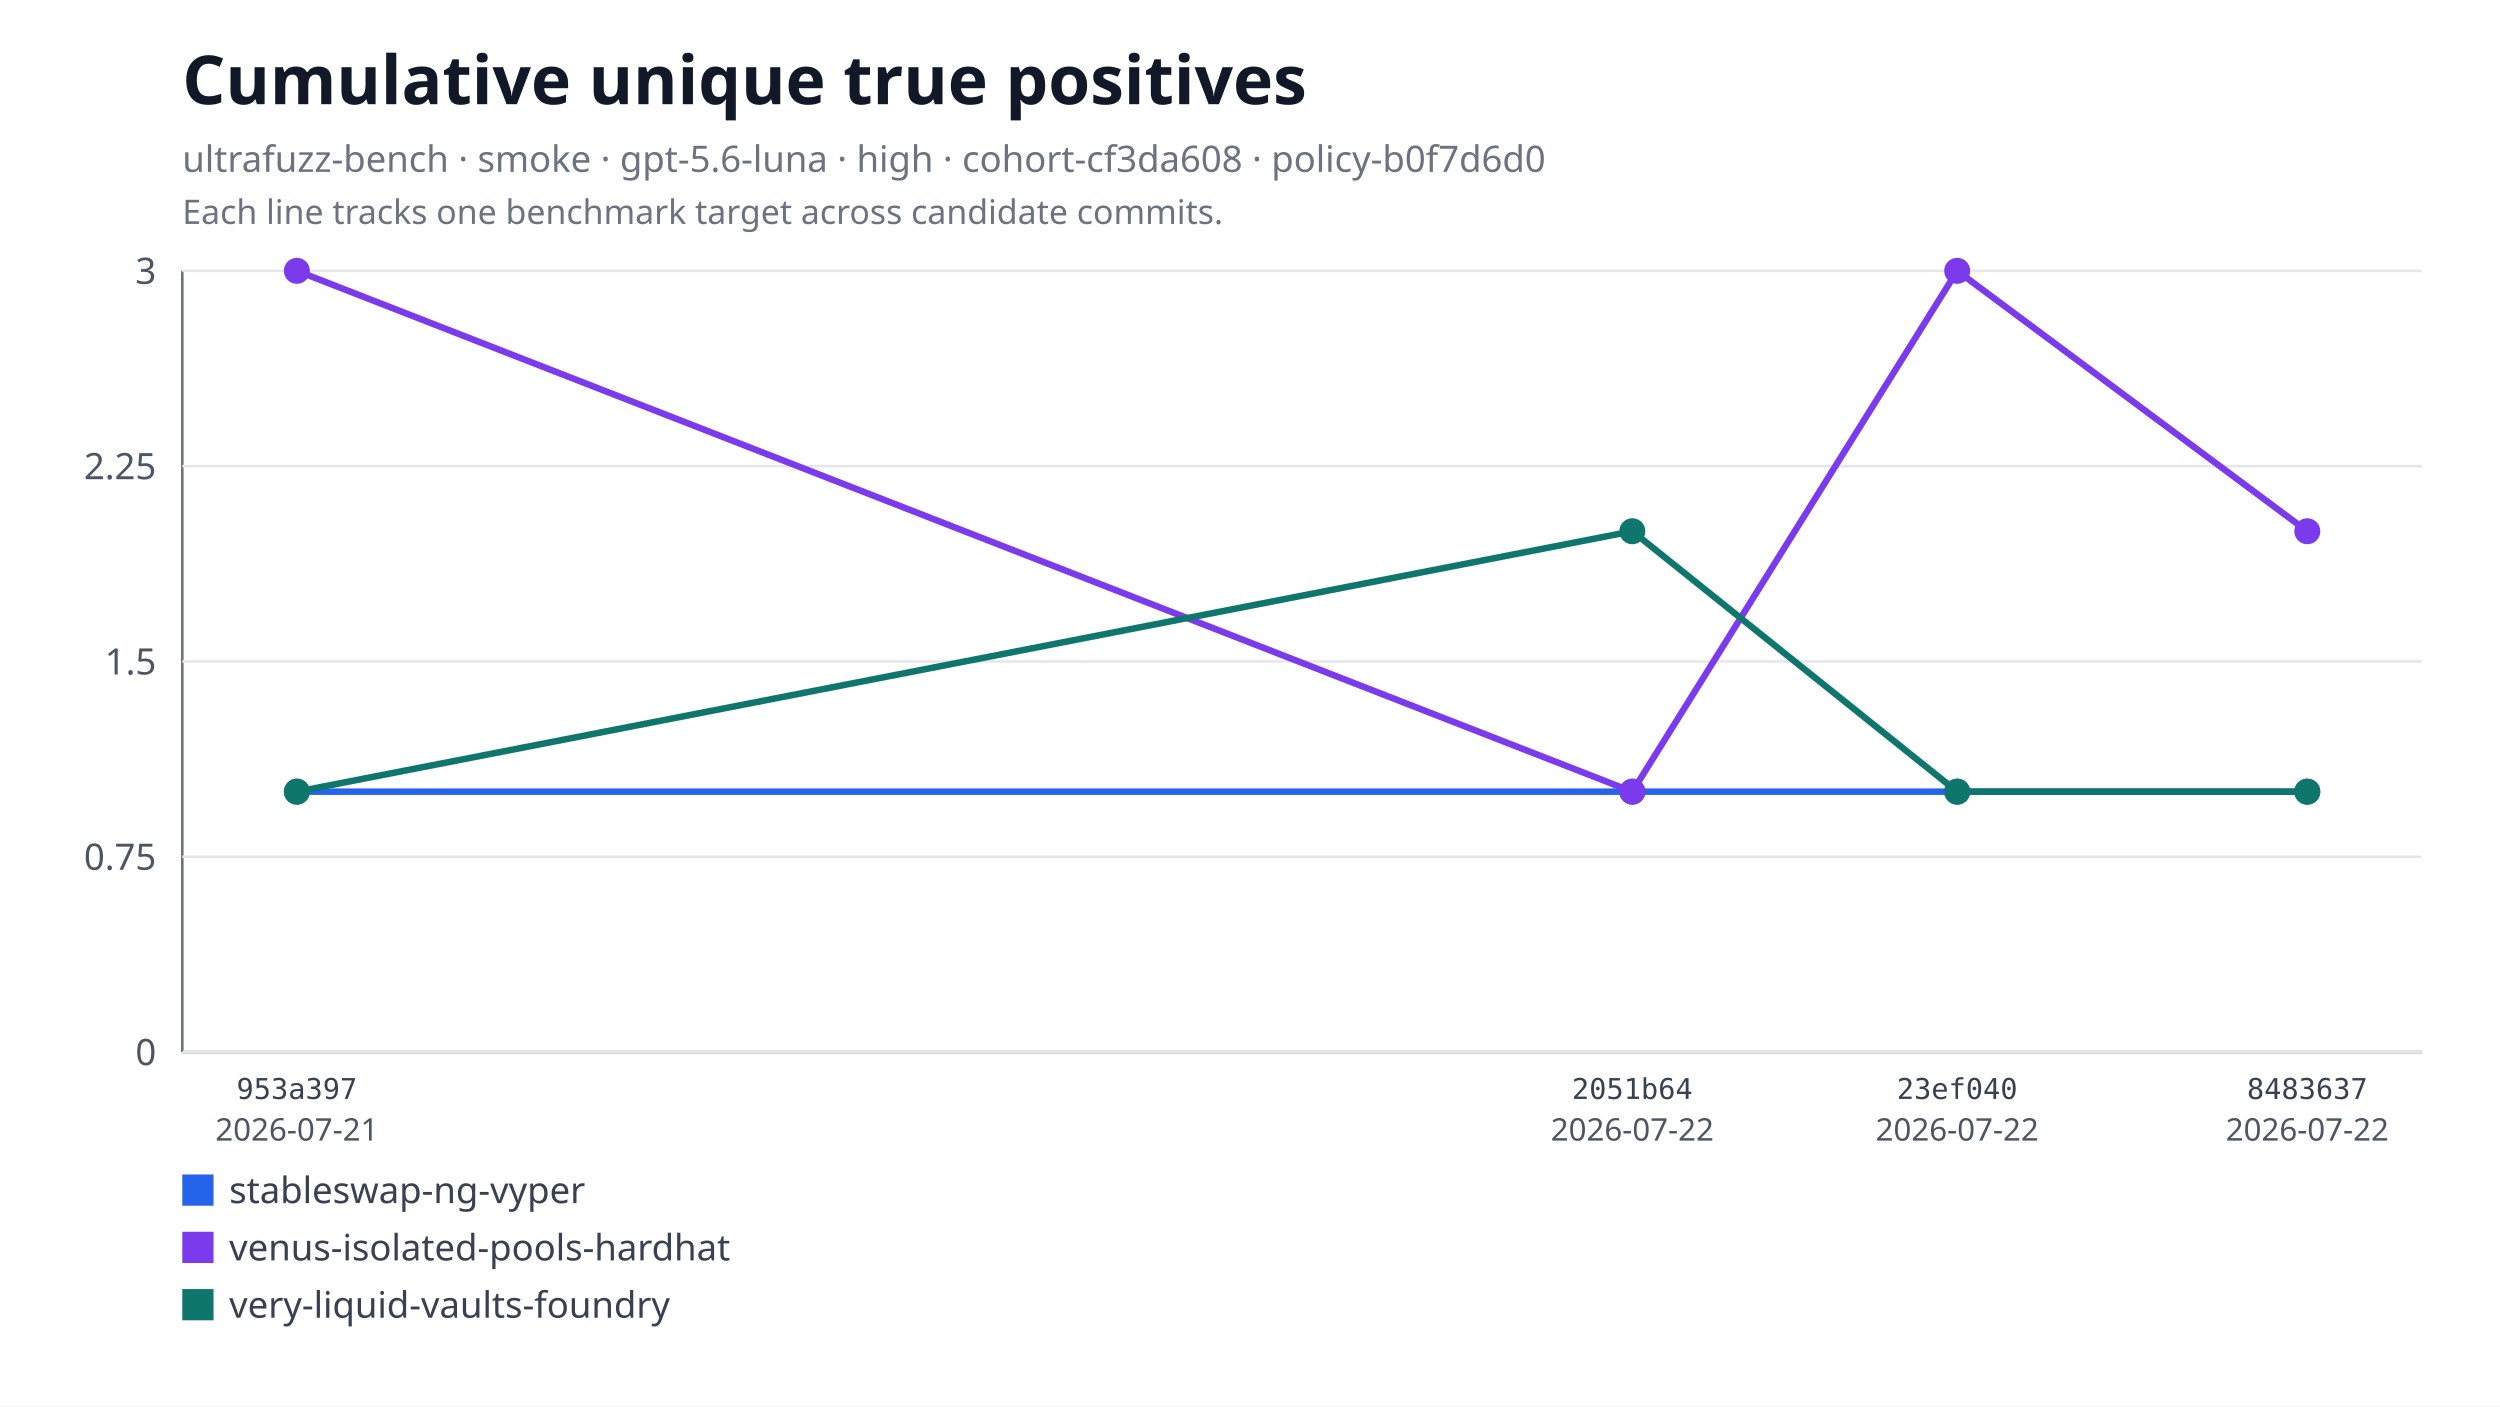
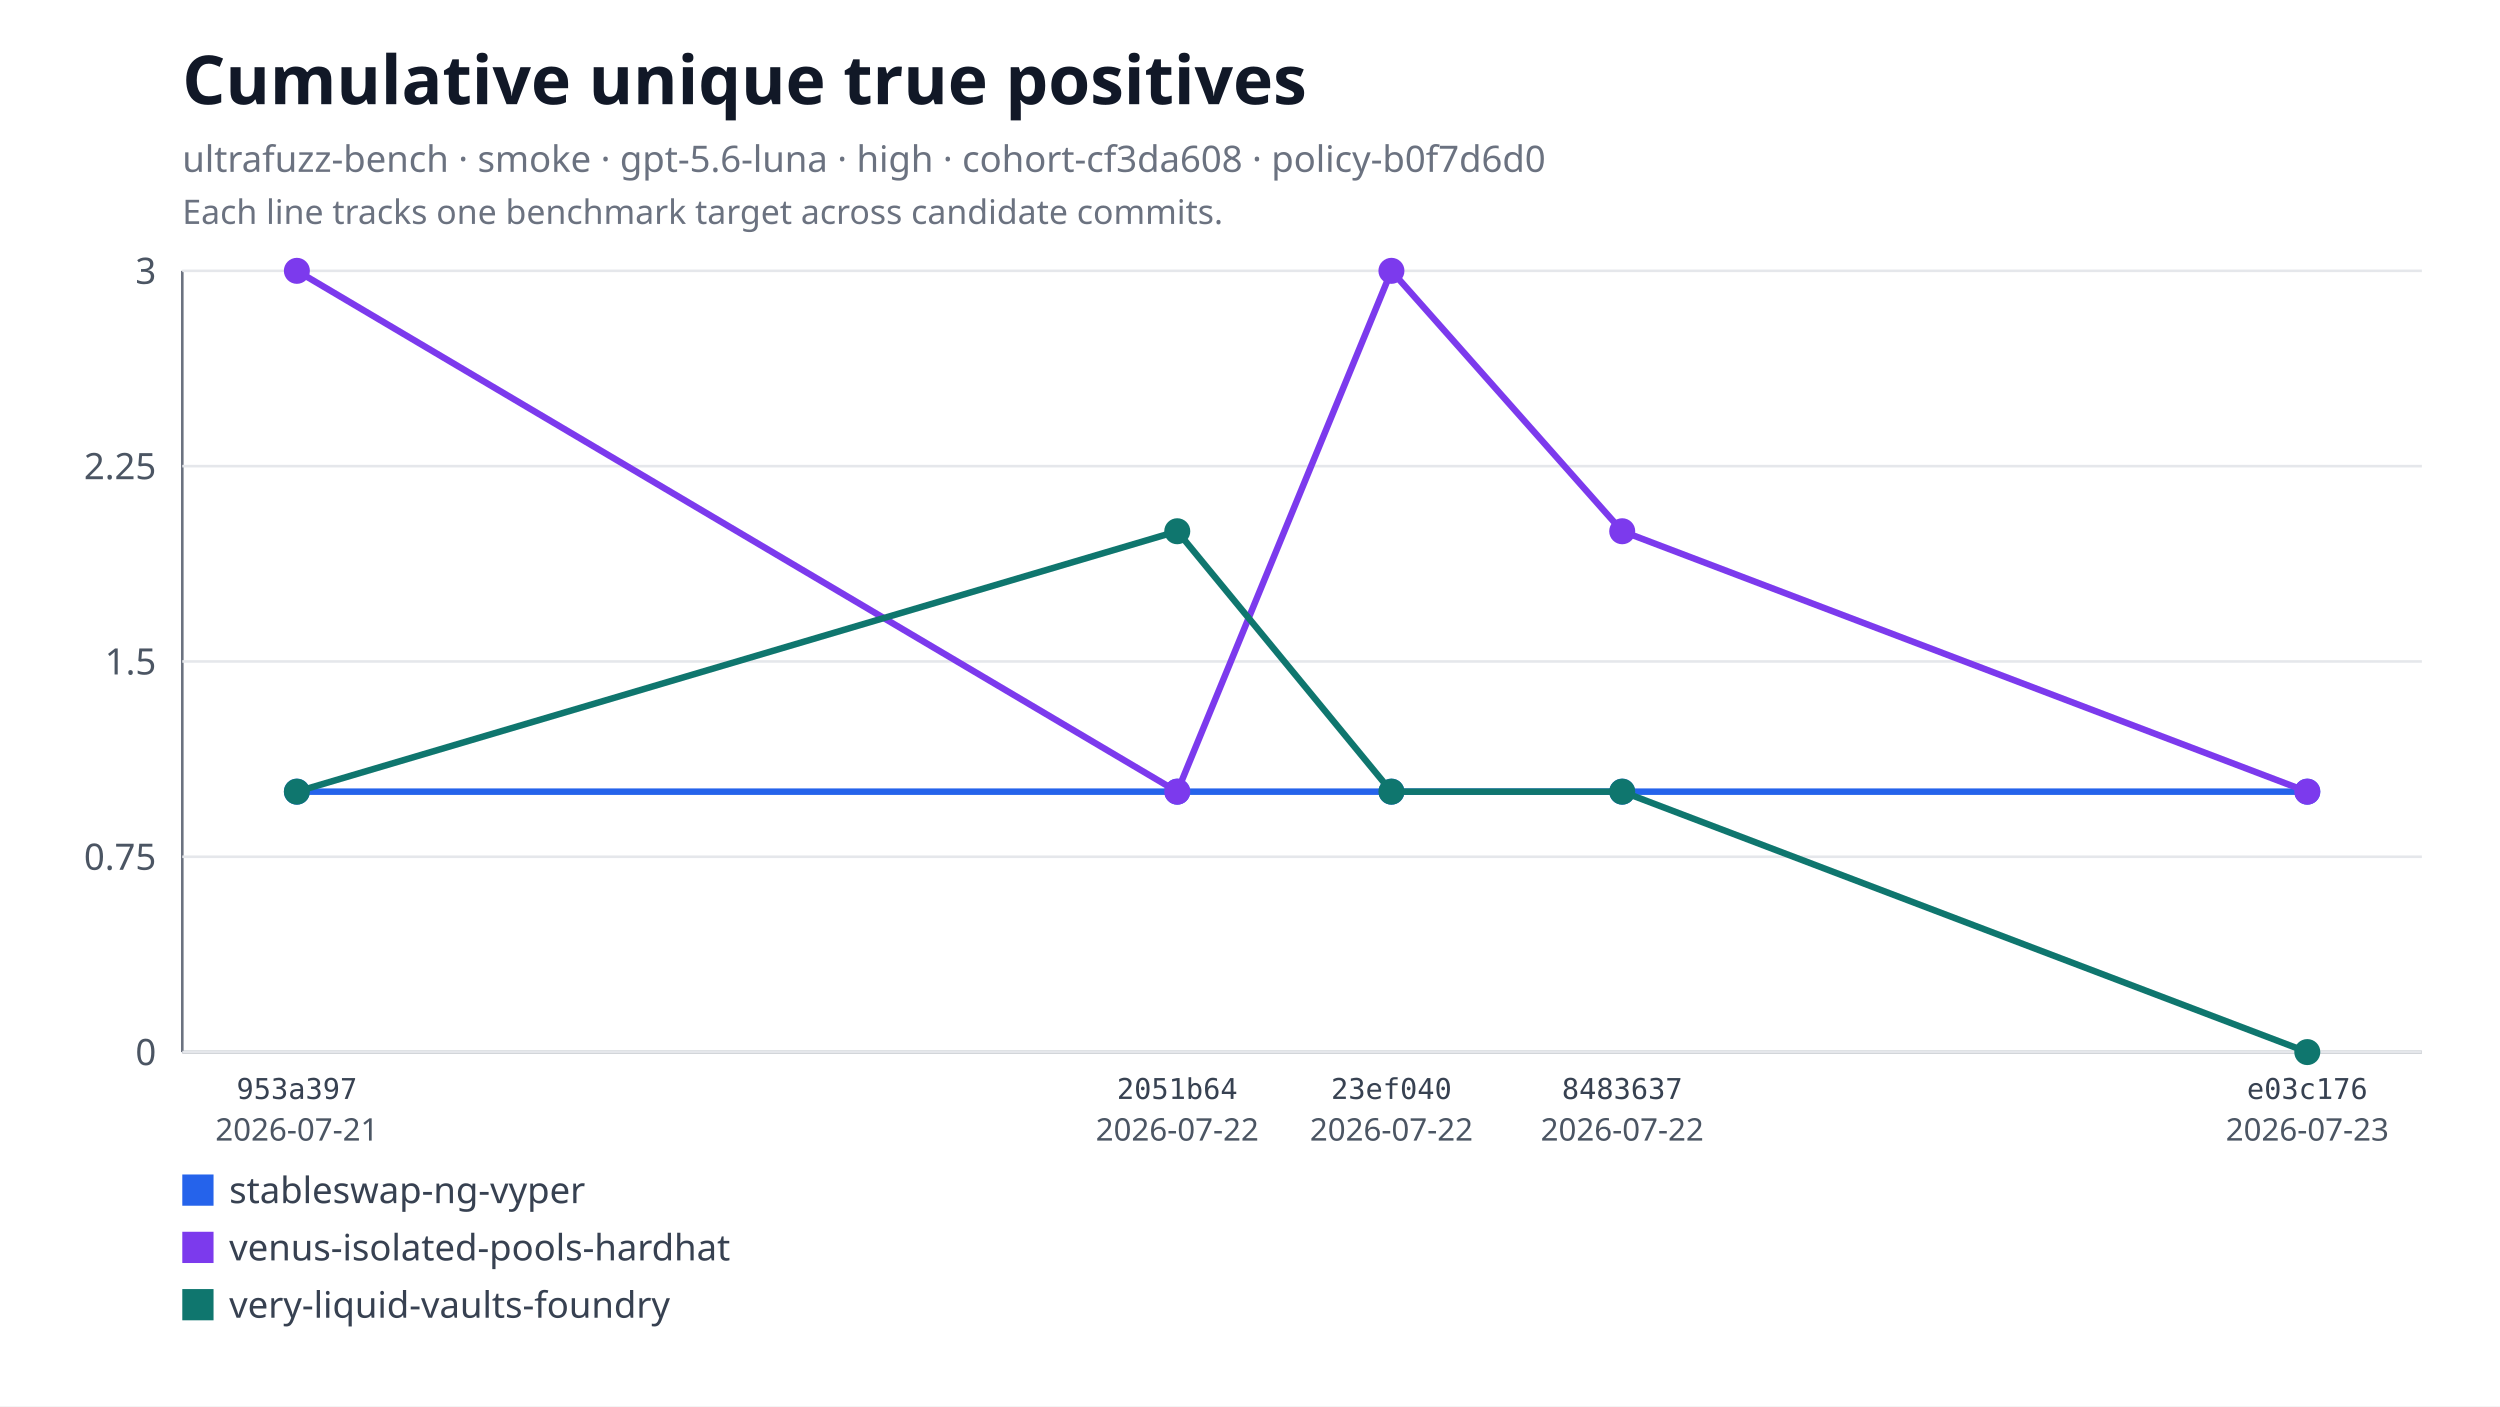
<svg xmlns="http://www.w3.org/2000/svg" xmlns:xlink="http://www.w3.org/1999/xlink" width="960" height="540" viewBox="0 0 960 540" role="img" aria-labelledby="title desc">
  <rect width="960" height="540" fill="#ffffff" />
  <text x="70" y="40" font-family="system-ui, sans-serif" font-size="26" font-weight="600" fill="#111827">Cumulative unique true positives</text>
  <text x="70" y="66" font-family="system-ui, sans-serif" font-size="14" fill="#6b7280">ultrafuzz-bench · smoke · gpt-5.6-luna · high · cohort-cf3da608 · policy-b0f7d6d0</text>
  <text x="70" y="86" font-family="system-ui, sans-serif" font-size="13" fill="#6b7280">Each line tracks one benchmark target across candidate commits.</text>
  <line x1="70" y1="104" x2="70" y2="404" stroke="#6b7280" />
  <line x1="70" y1="404" x2="930" y2="404" stroke="#6b7280" />
  <line x1="70" y1="404" x2="930" y2="404" stroke="#e5e7eb" />
  <text x="60" y="409" text-anchor="end" font-family="system-ui, sans-serif" font-size="14" fill="#4b5563">0</text>
  <line x1="70" y1="329" x2="930" y2="329" stroke="#e5e7eb" />
  <text x="60" y="334" text-anchor="end" font-family="system-ui, sans-serif" font-size="14" fill="#4b5563">0.75</text>
  <line x1="70" y1="254" x2="930" y2="254" stroke="#e5e7eb" />
  <text x="60" y="259" text-anchor="end" font-family="system-ui, sans-serif" font-size="14" fill="#4b5563">1.5</text>
  <line x1="70" y1="179" x2="930" y2="179" stroke="#e5e7eb" />
  <text x="60" y="184" text-anchor="end" font-family="system-ui, sans-serif" font-size="14" fill="#4b5563">2.25</text>
  <line x1="70" y1="104" x2="930" y2="104" stroke="#e5e7eb" />
  <text x="60" y="109" text-anchor="end" font-family="system-ui, sans-serif" font-size="14" fill="#4b5563">3</text>
-   <polyline fill="none" stroke="#2563eb" stroke-width="2.5" points="114,304 626.81,304 751.56,304 886,304" />
+   <polyline fill="none" stroke="#2563eb" stroke-width="2.5" points="114,304 452.07,304 534.31,304 622.93,304 886,304" />
  <a href="https://github.com/monad-developers/ultrafuzz/commit/953a397a860307d3061eef2cad69c80d09ef20f5" xlink:href="https://github.com/monad-developers/ultrafuzz/commit/953a397a860307d3061eef2cad69c80d09ef20f5">
    <circle cx="114" cy="304" r="5" fill="#2563eb" />
  </a>
  <a href="https://github.com/monad-developers/ultrafuzz/commit/2051b642d9e31e9402ce1ec8a00b70cc27801f16" xlink:href="https://github.com/monad-developers/ultrafuzz/commit/2051b642d9e31e9402ce1ec8a00b70cc27801f16">
-     <circle cx="626.81" cy="304" r="5" fill="#2563eb" />
+     <circle cx="452.07" cy="304" r="5" fill="#2563eb" />
  </a>
  <a href="https://github.com/monad-developers/ultrafuzz/commit/23ef040e5ad66603354e3395f7eac77df9b76f06" xlink:href="https://github.com/monad-developers/ultrafuzz/commit/23ef040e5ad66603354e3395f7eac77df9b76f06">
-     <circle cx="751.56" cy="304" r="5" fill="#2563eb" />
+     <circle cx="534.31" cy="304" r="5" fill="#2563eb" />
  </a>
  <a href="https://github.com/monad-developers/ultrafuzz/commit/84836379f09e6e84ff0da059f7e26a2a38e4cc98" xlink:href="https://github.com/monad-developers/ultrafuzz/commit/84836379f09e6e84ff0da059f7e26a2a38e4cc98">
+     <circle cx="622.93" cy="304" r="5" fill="#2563eb" />
+   </a>
+   <a href="https://github.com/monad-developers/ultrafuzz/commit/e03c176587f695fe711b8123f88c2cbbcfca36af" xlink:href="https://github.com/monad-developers/ultrafuzz/commit/e03c176587f695fe711b8123f88c2cbbcfca36af">
    <circle cx="886" cy="304" r="5" fill="#2563eb" />
  </a>
-   <polyline fill="none" stroke="#7c3aed" stroke-width="2.5" points="114,104 626.81,304 751.56,104 886,204" />
+   <polyline fill="none" stroke="#7c3aed" stroke-width="2.5" points="114,104 452.07,304 534.31,104 622.93,204 886,304" />
  <a href="https://github.com/monad-developers/ultrafuzz/commit/953a397a860307d3061eef2cad69c80d09ef20f5" xlink:href="https://github.com/monad-developers/ultrafuzz/commit/953a397a860307d3061eef2cad69c80d09ef20f5">
    <circle cx="114" cy="104" r="5" fill="#7c3aed" />
  </a>
  <a href="https://github.com/monad-developers/ultrafuzz/commit/2051b642d9e31e9402ce1ec8a00b70cc27801f16" xlink:href="https://github.com/monad-developers/ultrafuzz/commit/2051b642d9e31e9402ce1ec8a00b70cc27801f16">
-     <circle cx="626.81" cy="304" r="5" fill="#7c3aed" />
+     <circle cx="452.07" cy="304" r="5" fill="#7c3aed" />
  </a>
  <a href="https://github.com/monad-developers/ultrafuzz/commit/23ef040e5ad66603354e3395f7eac77df9b76f06" xlink:href="https://github.com/monad-developers/ultrafuzz/commit/23ef040e5ad66603354e3395f7eac77df9b76f06">
-     <circle cx="751.56" cy="104" r="5" fill="#7c3aed" />
+     <circle cx="534.31" cy="104" r="5" fill="#7c3aed" />
  </a>
  <a href="https://github.com/monad-developers/ultrafuzz/commit/84836379f09e6e84ff0da059f7e26a2a38e4cc98" xlink:href="https://github.com/monad-developers/ultrafuzz/commit/84836379f09e6e84ff0da059f7e26a2a38e4cc98">
-     <circle cx="886" cy="204" r="5" fill="#7c3aed" />
+     <circle cx="622.93" cy="204" r="5" fill="#7c3aed" />
  </a>
-   <polyline fill="none" stroke="#0f766e" stroke-width="2.5" points="114,304 626.81,204 751.56,304 886,304" />
+   <a href="https://github.com/monad-developers/ultrafuzz/commit/e03c176587f695fe711b8123f88c2cbbcfca36af" xlink:href="https://github.com/monad-developers/ultrafuzz/commit/e03c176587f695fe711b8123f88c2cbbcfca36af">
+     <circle cx="886" cy="304" r="5" fill="#7c3aed" />
+   </a>
+   <polyline fill="none" stroke="#0f766e" stroke-width="2.5" points="114,304 452.07,204 534.31,304 622.93,304 886,404" />
  <a href="https://github.com/monad-developers/ultrafuzz/commit/953a397a860307d3061eef2cad69c80d09ef20f5" xlink:href="https://github.com/monad-developers/ultrafuzz/commit/953a397a860307d3061eef2cad69c80d09ef20f5">
    <circle cx="114" cy="304" r="5" fill="#0f766e" />
  </a>
  <a href="https://github.com/monad-developers/ultrafuzz/commit/2051b642d9e31e9402ce1ec8a00b70cc27801f16" xlink:href="https://github.com/monad-developers/ultrafuzz/commit/2051b642d9e31e9402ce1ec8a00b70cc27801f16">
-     <circle cx="626.81" cy="204" r="5" fill="#0f766e" />
+     <circle cx="452.07" cy="204" r="5" fill="#0f766e" />
  </a>
  <a href="https://github.com/monad-developers/ultrafuzz/commit/23ef040e5ad66603354e3395f7eac77df9b76f06" xlink:href="https://github.com/monad-developers/ultrafuzz/commit/23ef040e5ad66603354e3395f7eac77df9b76f06">
-     <circle cx="751.56" cy="304" r="5" fill="#0f766e" />
+     <circle cx="534.31" cy="304" r="5" fill="#0f766e" />
  </a>
  <a href="https://github.com/monad-developers/ultrafuzz/commit/84836379f09e6e84ff0da059f7e26a2a38e4cc98" xlink:href="https://github.com/monad-developers/ultrafuzz/commit/84836379f09e6e84ff0da059f7e26a2a38e4cc98">
-     <circle cx="886" cy="304" r="5" fill="#0f766e" />
+     <circle cx="622.93" cy="304" r="5" fill="#0f766e" />
+   </a>
+   <a href="https://github.com/monad-developers/ultrafuzz/commit/e03c176587f695fe711b8123f88c2cbbcfca36af" xlink:href="https://github.com/monad-developers/ultrafuzz/commit/e03c176587f695fe711b8123f88c2cbbcfca36af">
+     <circle cx="886" cy="404" r="5" fill="#0f766e" />
  </a>
  <text x="114" y="422" text-anchor="middle" font-family="ui-monospace, monospace" font-size="11" fill="#374151">953a397</text>
  <text x="114" y="438" text-anchor="middle" font-family="system-ui, sans-serif" font-size="12" fill="#4b5563">2026-07-21</text>
-   <text x="626.81" y="422" text-anchor="middle" font-family="ui-monospace, monospace" font-size="11" fill="#374151">2051b64</text>
-   <text x="626.81" y="438" text-anchor="middle" font-family="system-ui, sans-serif" font-size="12" fill="#4b5563">2026-07-22</text>
-   <text x="751.56" y="422" text-anchor="middle" font-family="ui-monospace, monospace" font-size="11" fill="#374151">23ef040</text>
-   <text x="751.56" y="438" text-anchor="middle" font-family="system-ui, sans-serif" font-size="12" fill="#4b5563">2026-07-22</text>
-   <text x="886" y="422" text-anchor="middle" font-family="ui-monospace, monospace" font-size="11" fill="#374151">8483637</text>
-   <text x="886" y="438" text-anchor="middle" font-family="system-ui, sans-serif" font-size="12" fill="#4b5563">2026-07-22</text>
+   <text x="452.07" y="422" text-anchor="middle" font-family="ui-monospace, monospace" font-size="11" fill="#374151">2051b64</text>
+   <text x="452.07" y="438" text-anchor="middle" font-family="system-ui, sans-serif" font-size="12" fill="#4b5563">2026-07-22</text>
+   <text x="534.31" y="422" text-anchor="middle" font-family="ui-monospace, monospace" font-size="11" fill="#374151">23ef040</text>
+   <text x="534.31" y="438" text-anchor="middle" font-family="system-ui, sans-serif" font-size="12" fill="#4b5563">2026-07-22</text>
+   <text x="622.93" y="422" text-anchor="middle" font-family="ui-monospace, monospace" font-size="11" fill="#374151">8483637</text>
+   <text x="622.93" y="438" text-anchor="middle" font-family="system-ui, sans-serif" font-size="12" fill="#4b5563">2026-07-22</text>
+   <text x="886" y="422" text-anchor="middle" font-family="ui-monospace, monospace" font-size="11" fill="#374151">e03c176</text>
+   <text x="886" y="438" text-anchor="middle" font-family="system-ui, sans-serif" font-size="12" fill="#4b5563">2026-07-23</text>
  <rect x="70" y="451" width="12" height="12" fill="#2563eb" />
  <text x="88" y="462" font-family="system-ui, sans-serif" font-size="14" fill="#374151">stableswap-ng-vyper</text>
  <rect x="70" y="473" width="12" height="12" fill="#7c3aed" />
  <text x="88" y="484" font-family="system-ui, sans-serif" font-size="14" fill="#374151">venus-isolated-pools-hardhat</text>
  <rect x="70" y="495" width="12" height="12" fill="#0f766e" />
  <text x="88" y="506" font-family="system-ui, sans-serif" font-size="14" fill="#374151">very-liquid-vaults-foundry</text>
</svg>
